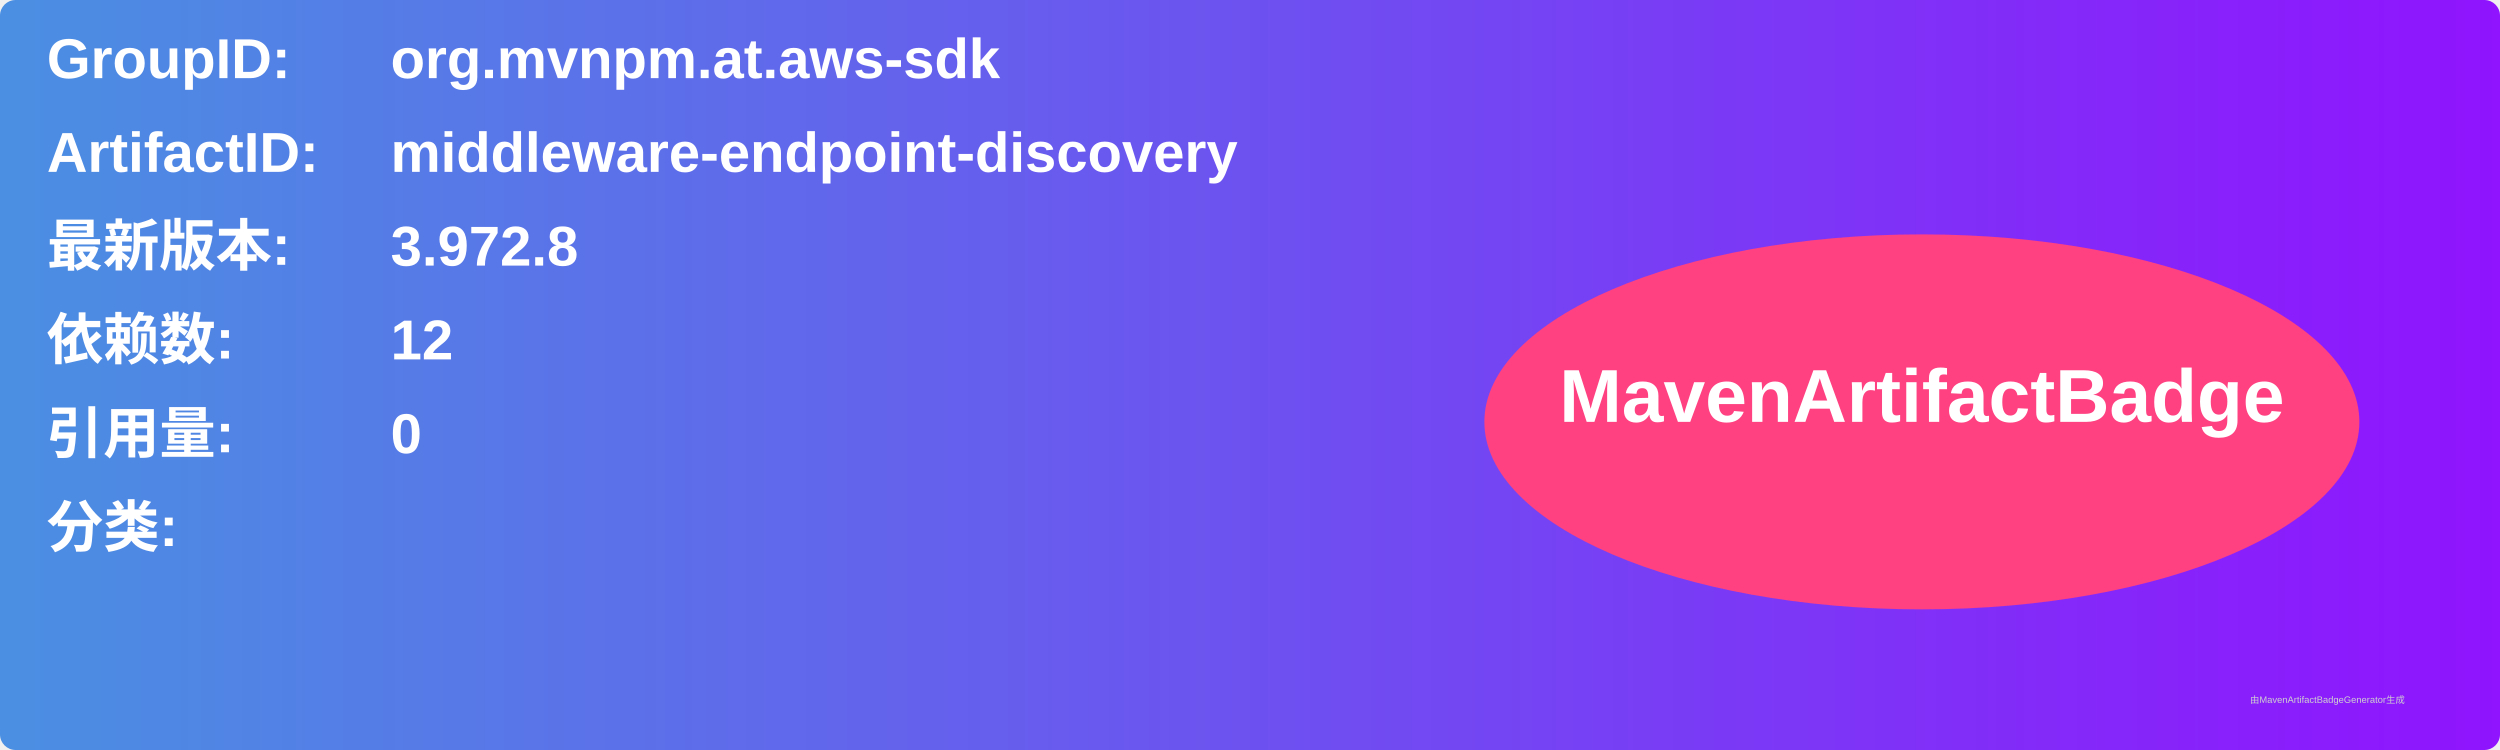
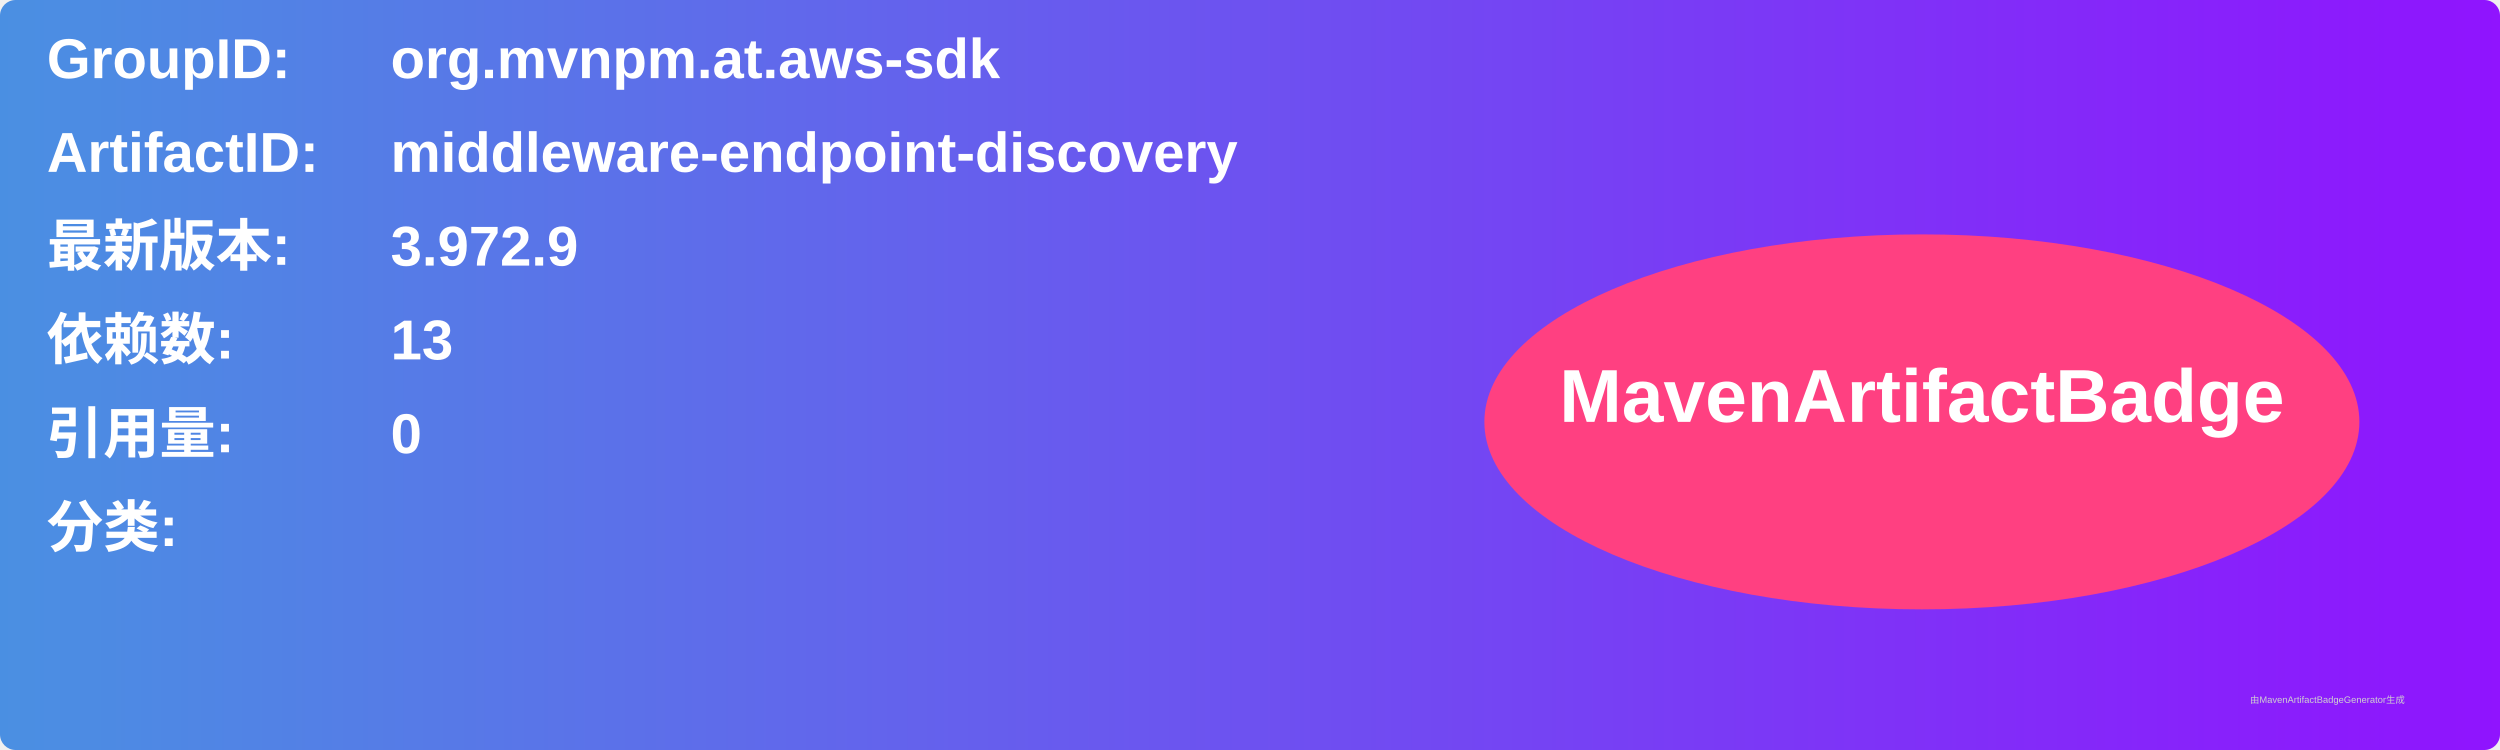
<svg xmlns="http://www.w3.org/2000/svg" width="800" height="240" viewBox="0 0 800 240">
  <linearGradient id="grad" x1="0%" y1="0%" x2="100%" y2="0%">
    <stop offset="0%" stop-color="#4a90e2" />
    <stop offset="100%" stop-color="#9013fe" />
  </linearGradient>
  <rect width="100%" height="100%" rx="5" ry="5" fill="url(#grad)" />
  <g transform="translate(15, 15)">
    <text x="0" y="10" font-family="Arial" font-size="18" fill="white" font-weight="bold" width="260">GroupID:</text>
    <text x="110" y="10" font-family="Arial" font-size="18" fill="white" font-weight="bold" width="460">org.mvnpm.at.aws-sdk</text>
    <text x="0" y="40" font-family="Arial" font-size="18" fill="white" font-weight="bold" width="260">ArtifactID:</text>
    <text x="110" y="40" font-family="Arial" font-size="18" fill="white" font-weight="bold" width="460">middleware-endpoint-discovery</text>
    <text x="0" y="70" font-family="Arial" font-size="18" fill="white" font-weight="bold">最新版本:</text>
    <text x="110" y="70" font-family="Arial" font-size="18" fill="white" font-weight="bold">
-       <tspan font-weight="bold">3.972.8</tspan>
+       <tspan font-weight="bold">3.972.9</tspan>
    </text>
    <text x="0" y="100" font-family="Arial" font-size="18" fill="white" font-weight="bold">依赖数: </text>
    <text x="110" y="100" font-family="Arial" font-size="18" fill="white">
-       <tspan font-weight="bold">12</tspan>
+       <tspan font-weight="bold">13</tspan>
    </text>
    <text x="0" y="130" font-family="Arial" font-size="18" fill="white" font-weight="bold">引用量: </text>
    <text x="110" y="130" font-family="Arial" font-size="18" fill="white">
      <tspan font-weight="bold">0</tspan>
    </text>
    <text x="0" y="160" font-family="Arial" font-size="18" fill="white" font-weight="bold">分类:</text>
    <text x="10" y="190" font-family="Arial" font-size="10" fill="white">
      <tspan font-weight="bold" />
    </text>
    <ellipse cx="600" cy="120" rx="140" ry="60" fill="#ff4081" />
    <text x="600" y="120" text-anchor="middle" font-family="Arial" font-size="24" fill="white" font-weight="bold">MavenArtifactBadge</text>
  </g>
  <text x="720" y="225" font-family="Arial" font-size="3" fill="#d0d0d0">由MavenArtifactBadgeGenerator生成</text>
</svg>
